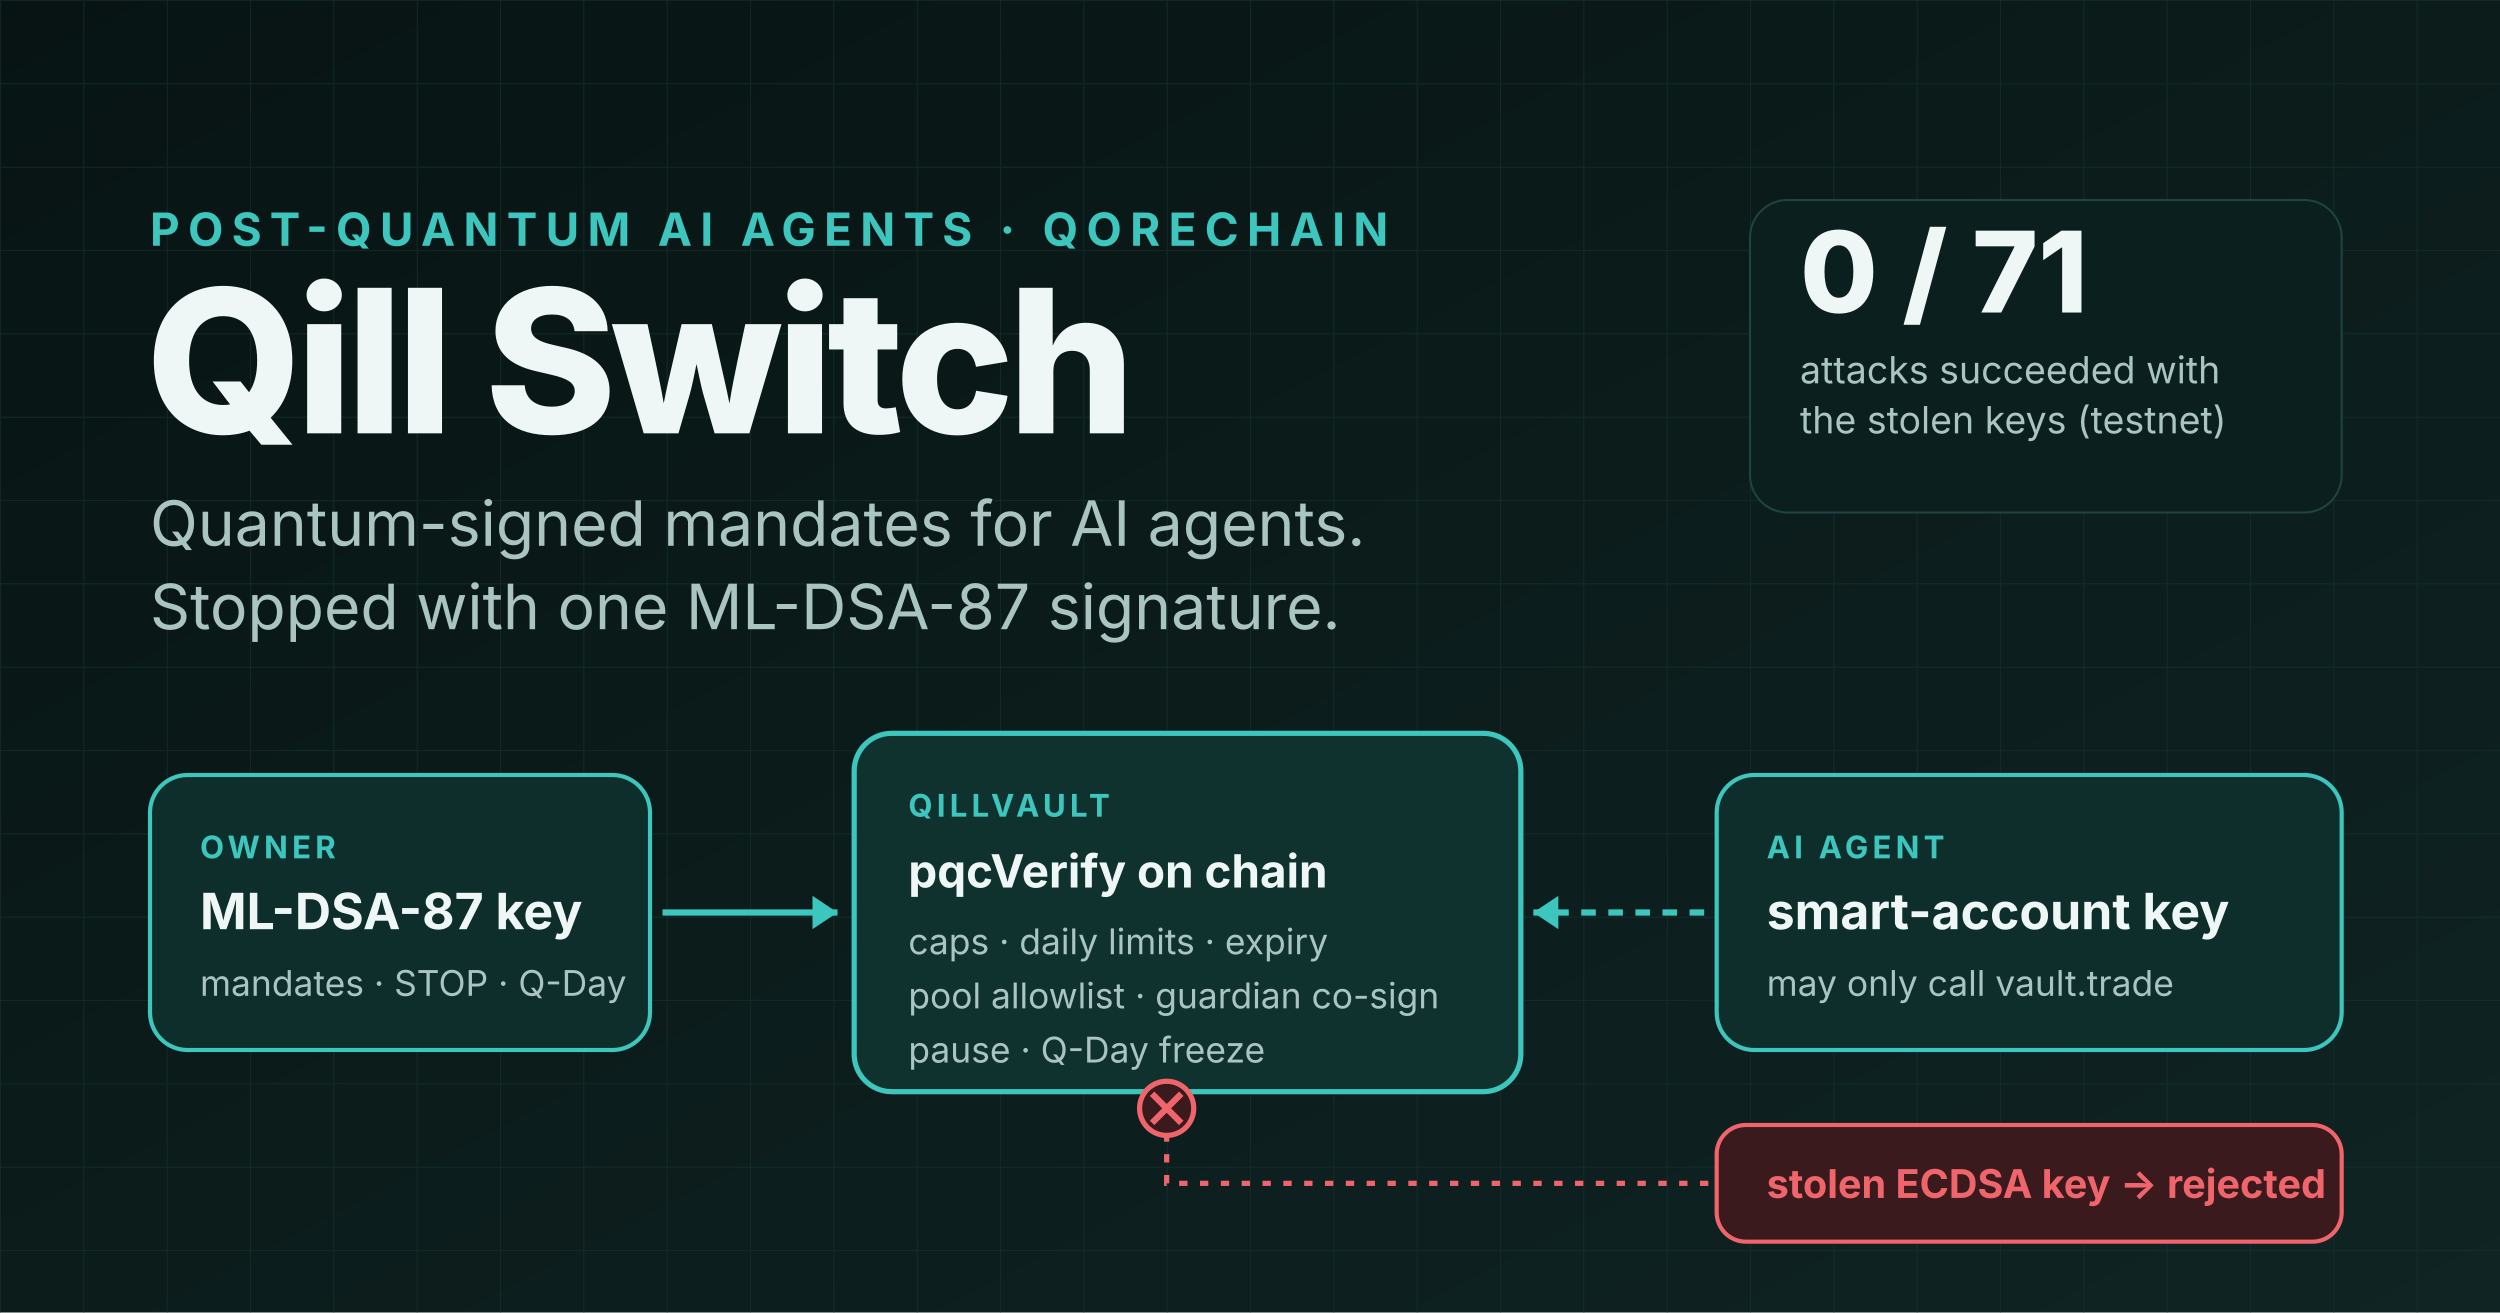
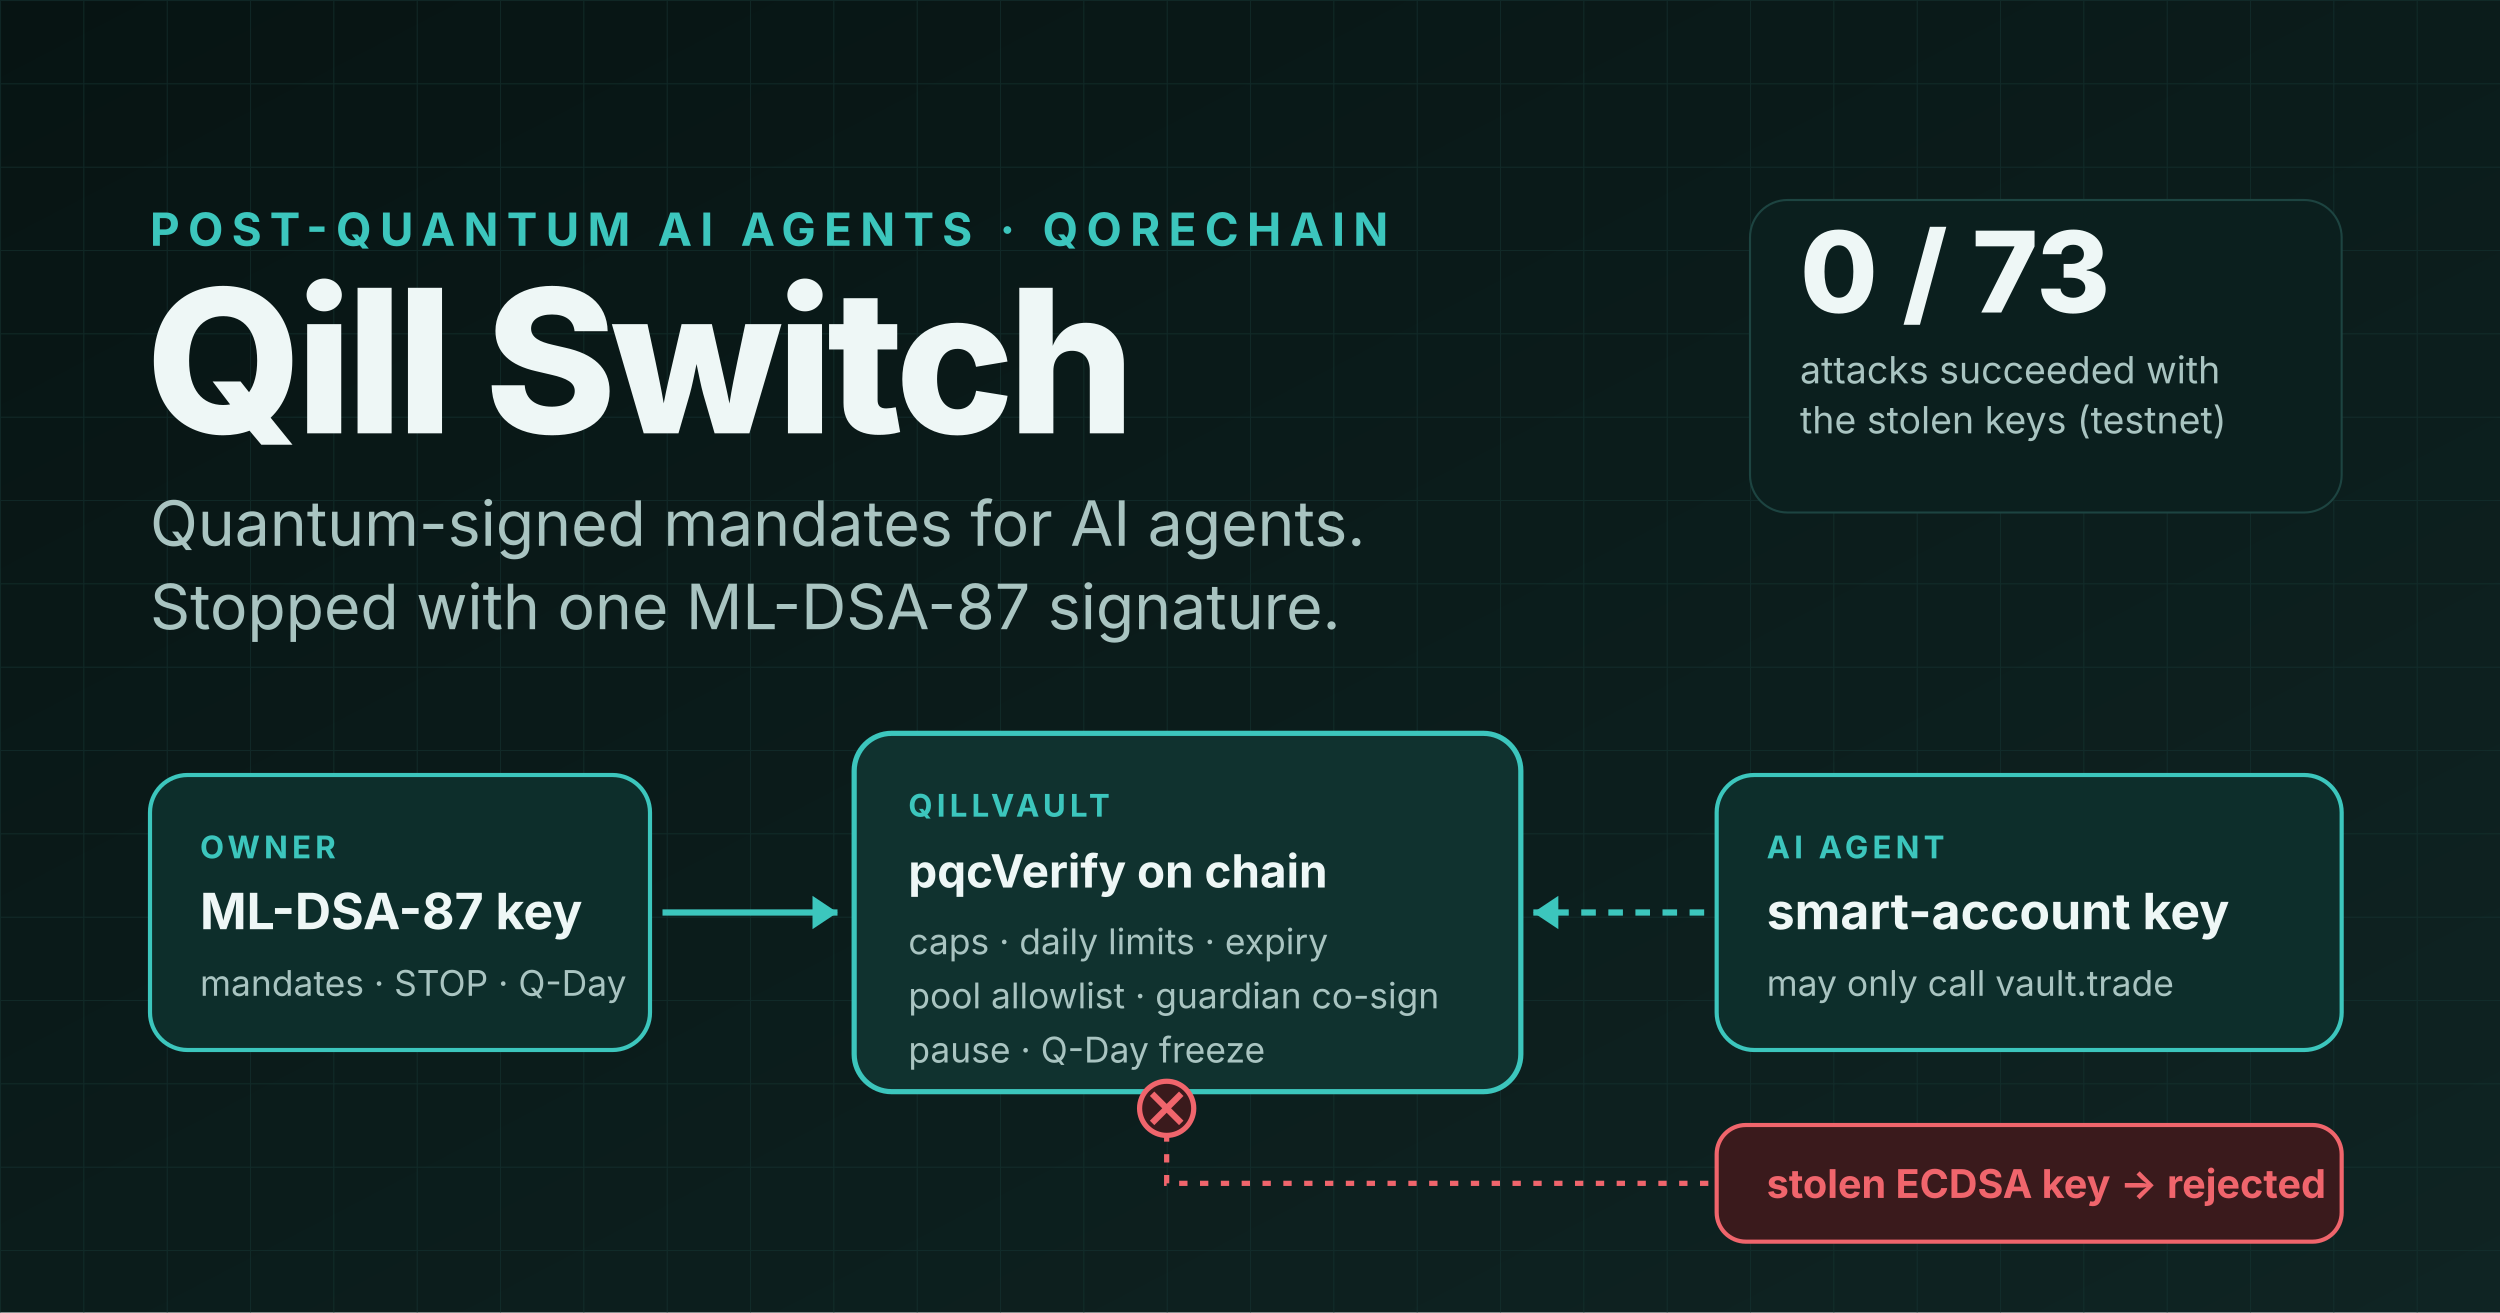
<svg xmlns="http://www.w3.org/2000/svg" width="1200" height="630" viewBox="0 0 1200 630">
  <defs>
    <linearGradient id="bg" x1="0" y1="0" x2="1" y2="1">
      <stop offset="0" stop-color="#071413" />
      <stop offset="1" stop-color="#0f2423" />
    </linearGradient>
    <pattern id="grid" width="40" height="40" patternUnits="userSpaceOnUse">
      <path d="M40 0H0V40" fill="none" stroke="#163533" stroke-width="1" />
    </pattern>
  </defs>
  <rect width="1200" height="630" fill="url(#bg)" />
  <rect width="1200" height="630" fill="url(#grid)" opacity="0.55" />
  <text x="72" y="118" font-family="Inter, Segoe UI, Arial, sans-serif" font-size="22" font-weight="700" letter-spacing="4" fill="#3cc6bd">POST-QUANTUM AI AGENTS · QORECHAIN</text>
  <text x="70" y="208" font-family="Inter, Segoe UI, Arial, sans-serif" font-size="96" font-weight="800" fill="#eef7f6" letter-spacing="-3">Qill Switch</text>
  <text x="72" y="262" font-family="Inter, Segoe UI, Arial, sans-serif" font-size="30" fill="#a9c4c1">Quantum-signed mandates for AI agents.</text>
  <text x="72" y="302" font-family="Inter, Segoe UI, Arial, sans-serif" font-size="30" fill="#a9c4c1">Stopped with one ML-DSA-87 signature.</text>
  <g font-family="Inter, Segoe UI, Arial, sans-serif">
    <rect x="72" y="372" width="240" height="132" rx="18" fill="#0d2e2b" stroke="#3cc6bd" stroke-width="2" />
    <text x="96" y="412" font-size="15" font-weight="700" letter-spacing="2" fill="#3cc6bd">OWNER</text>
    <text x="96" y="446" font-size="24" font-weight="700" fill="#eef7f6">ML-DSA-87 key</text>
    <text x="96" y="478" font-size="17" fill="#a9c4c1">mandates · STOP · Q-Day</text>
    <path d="M318 438 H402" stroke="#3cc6bd" stroke-width="3" />
    <path d="M402 438 l-12 -8 v16 z" fill="#3cc6bd" />
    <rect x="410" y="352" width="320" height="172" rx="18" fill="#10322f" stroke="#3cc6bd" stroke-width="2.5" />
    <text x="436" y="392" font-size="15" font-weight="700" letter-spacing="2" fill="#3cc6bd">QILLVAULT</text>
    <text x="436" y="426" font-size="22" font-weight="700" fill="#eef7f6">pqcVerify on chain</text>
    <text x="436" y="458" font-size="17" fill="#a9c4c1">caps · daily limits · expiry</text>
    <text x="436" y="484" font-size="17" fill="#a9c4c1">pool allowlist · guardian co-sign</text>
    <text x="436" y="510" font-size="17" fill="#a9c4c1">pause · Q-Day freeze</text>
    <path d="M818 438 H736" stroke="#3cc6bd" stroke-width="3" stroke-dasharray="7 6" />
    <path d="M736 438 l12 -8 v16 z" fill="#3cc6bd" />
    <rect x="824" y="372" width="300" height="132" rx="18" fill="#0d2e2b" stroke="#3cc6bd" stroke-width="2" />
    <text x="848" y="412" font-size="15" font-weight="700" letter-spacing="2" fill="#3cc6bd">AI AGENT</text>
    <text x="848" y="446" font-size="24" font-weight="700" fill="#eef7f6">smart-account key</text>
    <text x="848" y="478" font-size="17" fill="#a9c4c1">may only call vault.trade</text>
    <rect x="824" y="540" width="300" height="56" rx="14" fill="#3a1a1c" stroke="#f0656c" stroke-width="2" />
    <text x="848" y="575" font-size="19" font-weight="700" fill="#f0656c">stolen ECDSA key → rejected</text>
    <path d="M820 568 H560 V528" stroke="#f0656c" stroke-width="2.5" stroke-dasharray="4 6" fill="none" />
    <circle cx="560" cy="532" r="13" fill="#3a1a1c" stroke="#f0656c" stroke-width="2.5" />
    <path d="M553 525 l14 14 M567 525 l-14 14" stroke="#f0656c" stroke-width="3" />
  </g>
  <g font-family="Inter, Segoe UI, Arial, sans-serif">
    <rect x="840" y="96" width="284" height="150" rx="18" fill="#0b1f1e" stroke="#1d4441" />
-     <text x="864" y="150" font-size="54" font-weight="800" fill="#eef7f6">0 / 71</text>
+     <text x="864" y="150" font-size="54" font-weight="800" fill="#eef7f6">0 / 73</text>
    <text x="864" y="184" font-size="18" fill="#a9c4c1">attacks succeeded with</text>
    <text x="864" y="208" font-size="18" fill="#a9c4c1">the stolen keys (testnet)</text>
  </g>
</svg>
